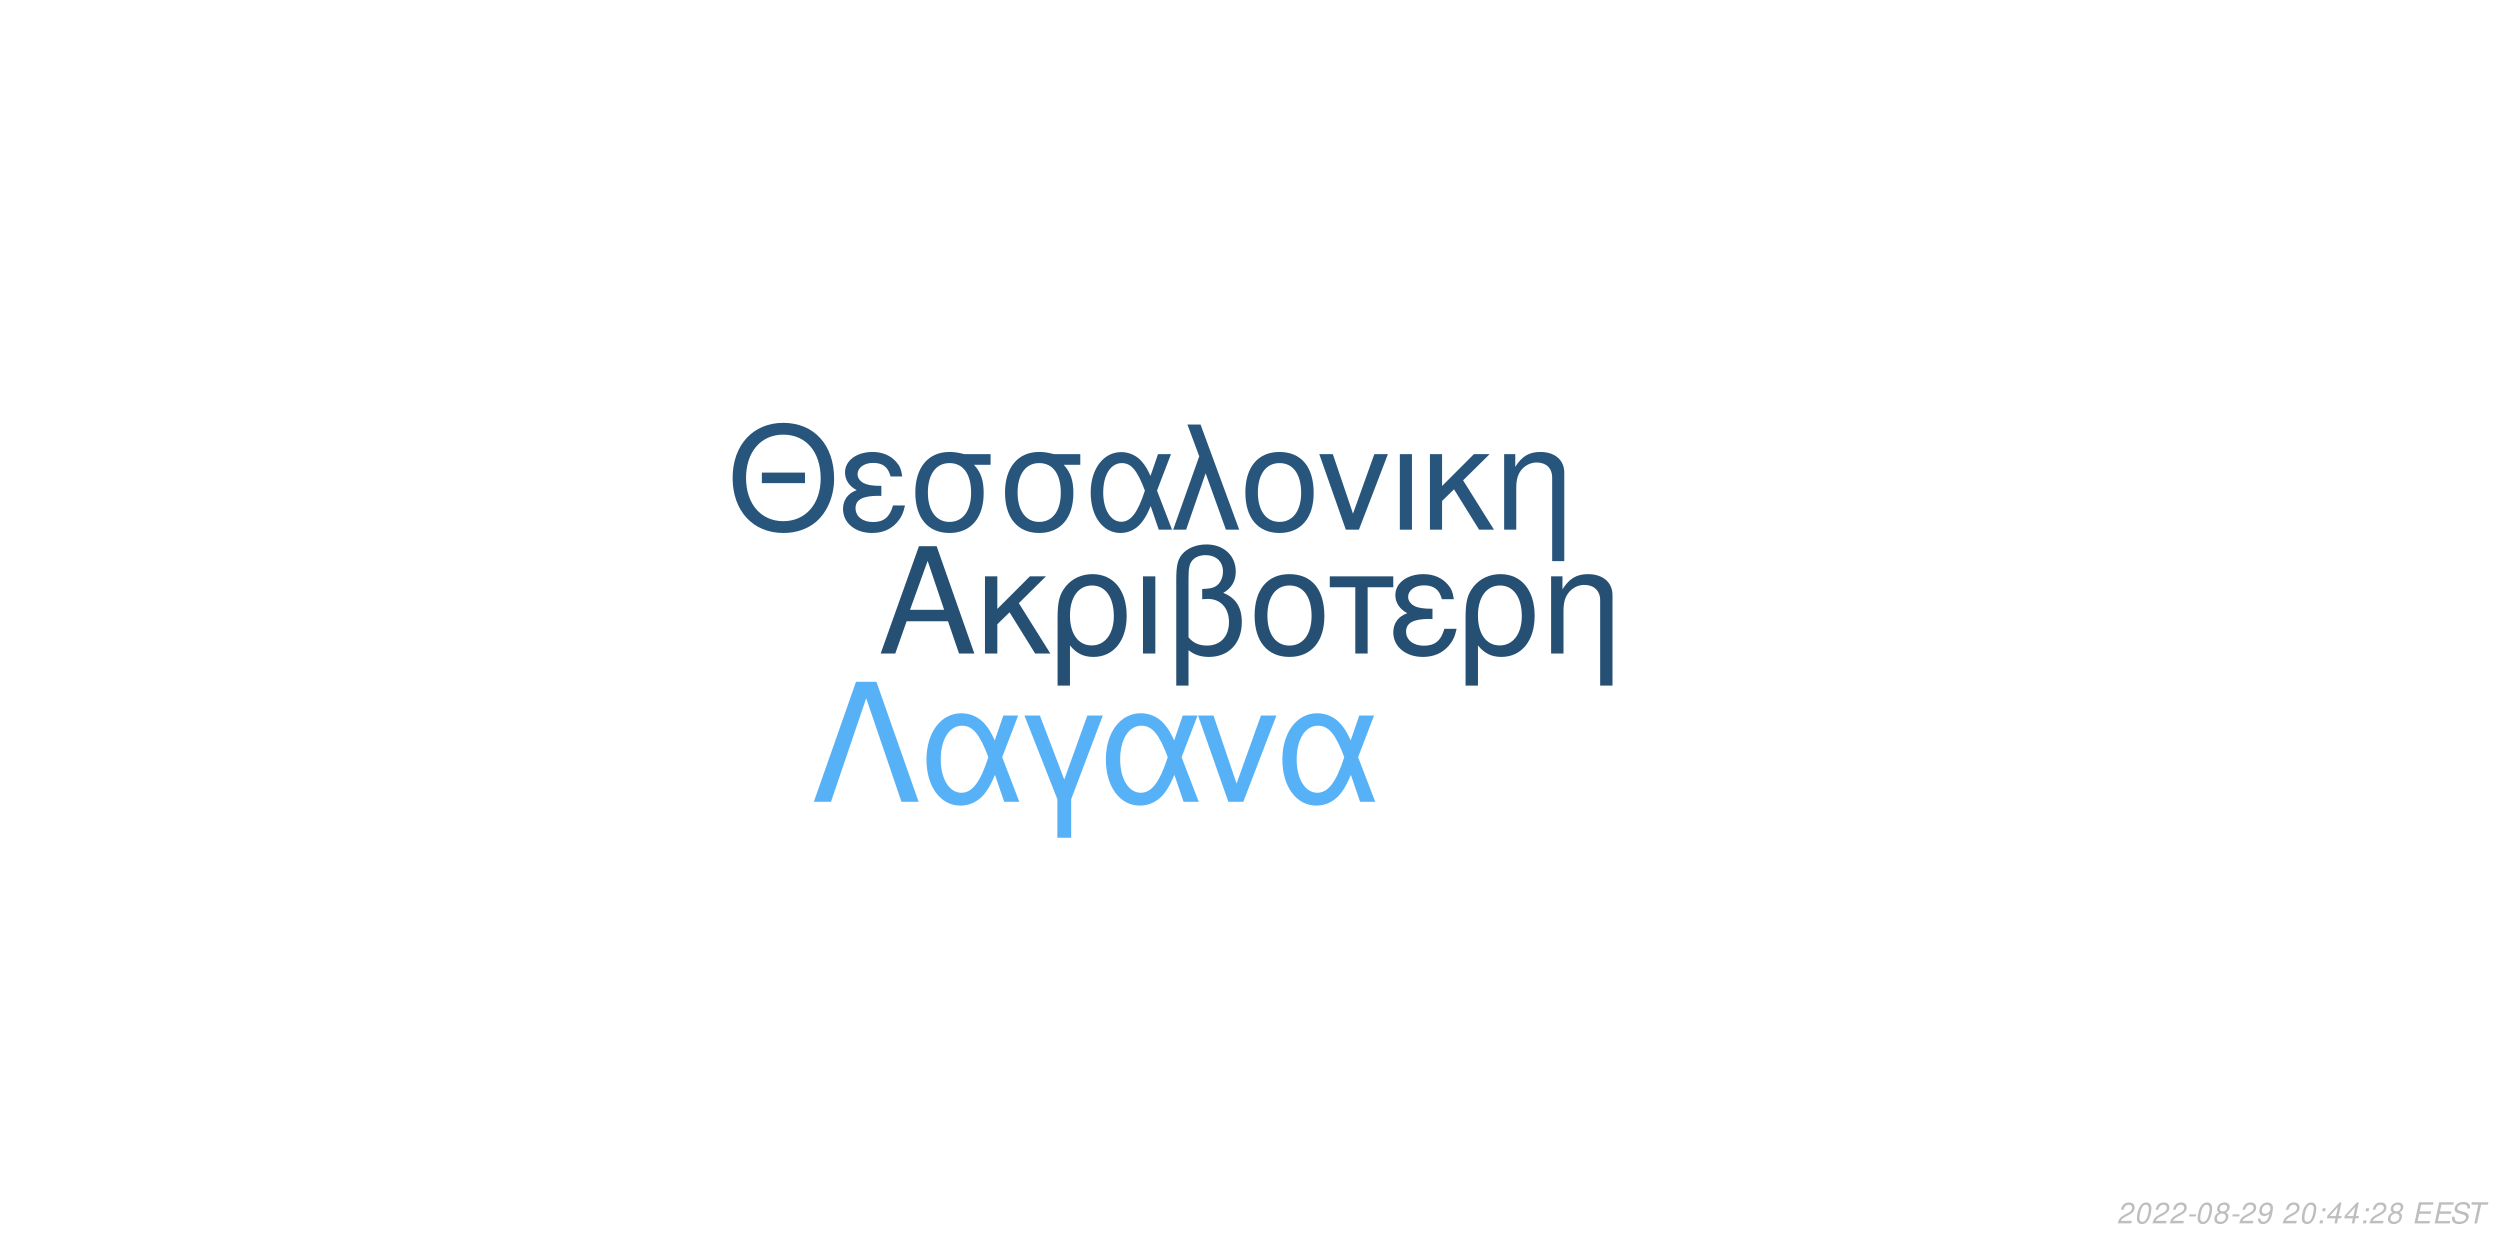
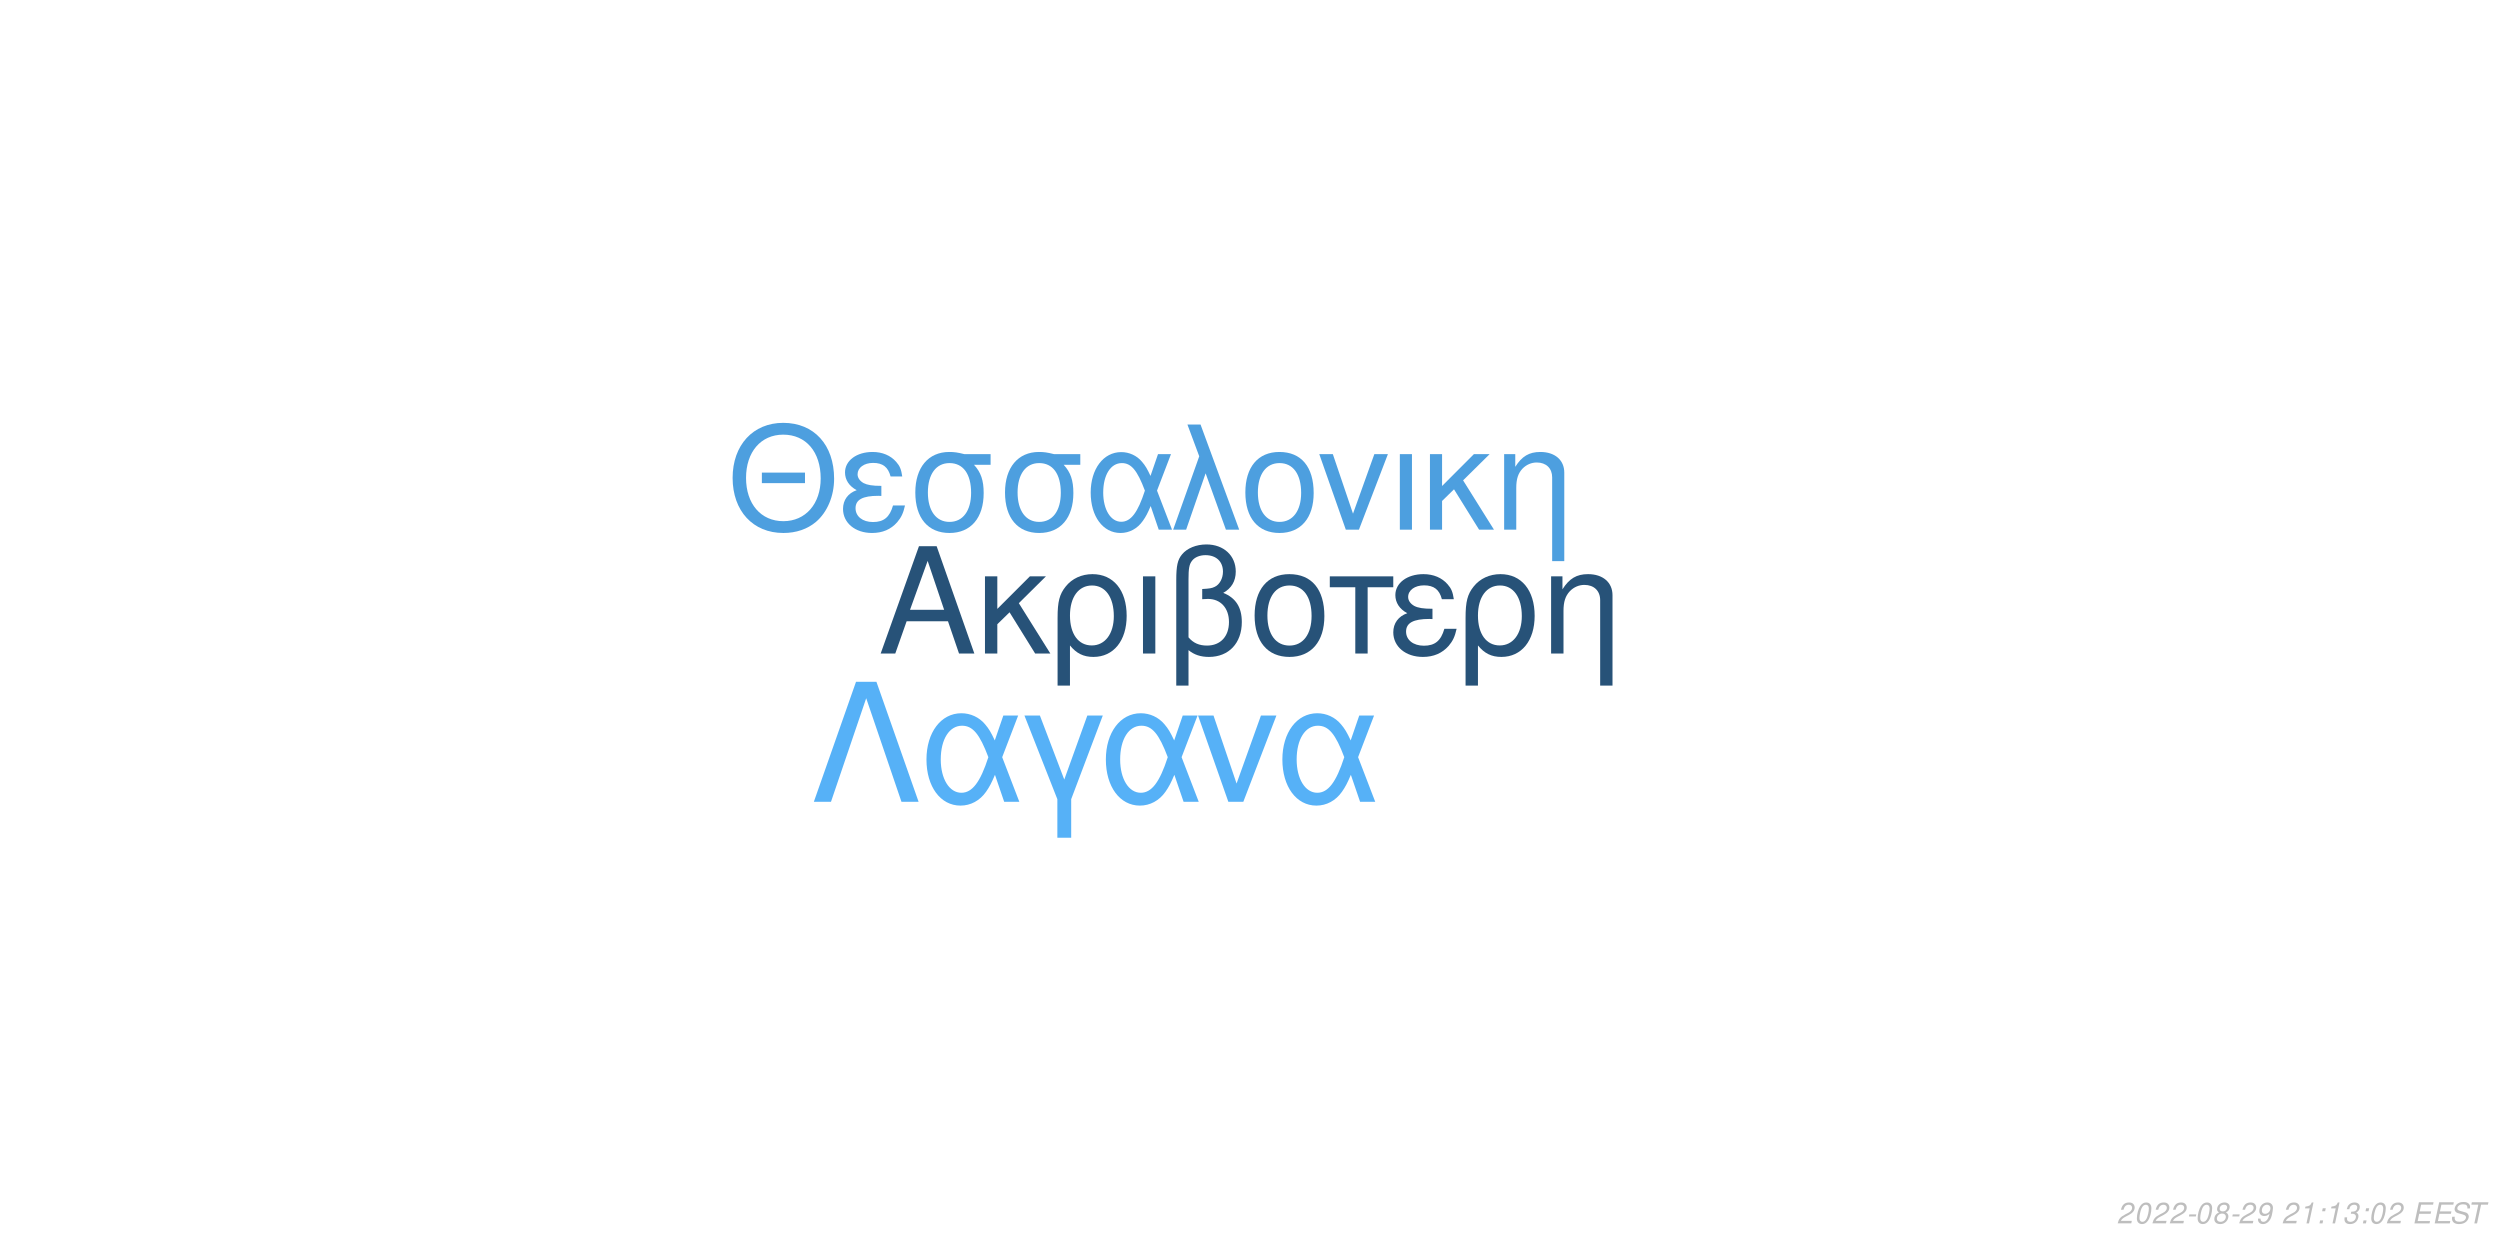
<svg xmlns="http://www.w3.org/2000/svg" xmlns:xlink="http://www.w3.org/1999/xlink" width="864pt" height="432pt" viewBox="0 0 864 432" version="1.1">
  <defs>
    <g>
      <symbol overflow="visible" id="glyph0-0">
        <path style="stroke:none;" d="" />
      </symbol>
      <symbol overflow="visible" id="glyph0-1">
        <path style="stroke:none;" d="M 24.125 -11.141 L 27.938 0 L 33.234 0 L 20.203 -37.094 L 14.094 -37.094 L 0.859 0 L 5.906 0 L 9.828 -11.141 Z M 22.797 -15.109 L 11 -15.109 L 17.094 -32.016 Z M 22.797 -15.109 " />
      </symbol>
      <symbol overflow="visible" id="glyph0-2">
        <path style="stroke:none;" d="M 7.172 -15.422 L 7.172 -26.672 L 2.906 -26.672 L 2.906 0 L 7.172 0 L 7.172 -10.125 L 11.406 -14.25 L 20.25 0 L 25.5 0 L 14.609 -17.406 L 23.969 -26.672 L 18.422 -26.672 Z M 7.172 -15.422 " />
      </symbol>
      <symbol overflow="visible" id="glyph0-3">
        <path style="stroke:none;" d="M 3 11.094 L 7.281 11.094 L 7.281 -2.797 C 9.516 -0.047 11.953 1.172 15.375 1.172 C 22.344 1.172 26.875 -4.422 26.875 -13.031 C 26.875 -21.891 22.297 -27.438 15.062 -27.438 C 11.297 -27.438 7.984 -25.906 5.797 -23.156 C 3.672 -20.516 3 -17.969 3 -12.359 Z M 14.906 -23.516 C 19.547 -23.516 22.438 -19.438 22.438 -12.922 C 22.438 -6.812 19.391 -2.797 14.812 -2.797 C 10.172 -2.797 7.281 -6.766 7.281 -13.125 C 7.281 -19.484 10.234 -23.516 14.906 -23.516 Z M 14.906 -23.516 " />
      </symbol>
      <symbol overflow="visible" id="glyph0-4">
        <path style="stroke:none;" d="M 3.516 0 L 7.781 0 L 7.781 -26.672 L 3.516 -26.672 Z M 3.516 0 " />
      </symbol>
      <symbol overflow="visible" id="glyph0-5">
        <path style="stroke:none;" d="M 4.016 11.094 L 8.25 11.094 L 8.25 -1.172 C 10.172 0.406 12.422 1.172 15.312 1.172 C 22.188 1.172 26.672 -3.609 26.672 -10.891 C 26.672 -15.984 24.578 -19.234 20.25 -20.969 C 23.109 -22.547 24.578 -25.031 24.578 -28.344 C 24.578 -33.844 20.406 -37.703 14.453 -37.703 C 10.938 -37.703 7.734 -36.391 6 -34.25 C 4.484 -32.422 4.016 -30.328 4.016 -25.391 Z M 8.25 -25.656 C 8.25 -29.359 8.5 -30.844 9.469 -32.062 C 10.375 -33.281 12.156 -34 14.094 -34 C 17.812 -34 20.156 -31.812 20.156 -28.297 C 20.156 -25.953 18.984 -23.812 17.297 -23.047 C 16.281 -22.547 15.469 -22.438 12.984 -22.297 L 12.984 -18.781 C 13.734 -18.828 14.344 -18.875 14.969 -18.875 C 19.344 -18.875 22.234 -15.719 22.234 -10.891 C 22.234 -5.906 19.281 -2.75 14.656 -2.75 C 11.953 -2.75 9.922 -3.609 8.25 -5.594 Z M 8.25 -25.656 " />
      </symbol>
      <symbol overflow="visible" id="glyph0-6">
        <path style="stroke:none;" d="M 14.094 -27.438 C 6.562 -27.438 2.094 -22.094 2.094 -13.125 C 2.094 -4.125 6.562 1.172 14.141 1.172 C 21.672 1.172 26.203 -4.172 26.203 -12.922 C 26.203 -22.188 21.828 -27.438 14.094 -27.438 Z M 14.141 -23.516 C 18.938 -23.516 21.781 -19.594 21.781 -12.984 C 21.781 -6.672 18.828 -2.75 14.141 -2.75 C 9.422 -2.75 6.516 -6.672 6.516 -13.125 C 6.516 -19.594 9.422 -23.516 14.141 -23.516 Z M 14.141 -23.516 " />
      </symbol>
      <symbol overflow="visible" id="glyph0-7">
        <path style="stroke:none;" d="M 7.891 0 L 12.156 0 L 12.156 -22.906 L 21.016 -22.906 L 21.016 -26.672 L -0.922 -26.672 L -0.922 -22.906 L 7.891 -22.906 Z M 7.891 0 " />
      </symbol>
      <symbol overflow="visible" id="glyph0-8">
        <path style="stroke:none;" d="M 14.562 -15.469 C 11.344 -15.469 9.562 -15.781 8.297 -16.438 C 6.922 -17.203 6.156 -18.328 6.156 -19.547 C 6.156 -21.891 8.453 -23.562 11.656 -23.562 C 15.062 -23.562 16.953 -22.094 17.812 -18.781 L 21.938 -18.781 C 21.578 -21.266 21.062 -22.5 19.797 -23.922 C 17.812 -26.203 14.906 -27.438 11.453 -27.438 C 5.797 -27.438 1.734 -24.375 1.734 -20.203 C 1.734 -17.609 3.156 -15.375 5.859 -13.938 C 2.797 -12.875 1.016 -10.484 1.016 -7.328 C 1.016 -2.391 5.297 1.172 11.25 1.172 C 14.969 1.172 17.906 -0.109 20.156 -2.641 C 21.578 -4.328 22.297 -5.797 22.906 -8.547 L 18.672 -8.547 C 17.5 -4.422 15.422 -2.703 11.609 -2.703 C 7.938 -2.703 5.438 -4.688 5.438 -7.578 C 5.438 -10.578 7.938 -11.953 13.484 -11.953 C 13.641 -11.953 14.094 -11.953 14.562 -11.906 Z M 14.562 -15.469 " />
      </symbol>
      <symbol overflow="visible" id="glyph0-9">
        <path style="stroke:none;" d="M 3.562 -26.672 L 3.562 0 L 7.844 0 L 7.844 -14.703 C 7.844 -17.906 8.5 -19.891 10.031 -21.531 C 11.406 -22.953 13.188 -23.719 15.062 -23.719 C 18.375 -23.719 20.516 -21.672 20.516 -18.469 L 20.516 11.094 L 24.781 11.094 L 24.781 -20.156 C 24.781 -24.578 21.469 -27.438 16.328 -27.438 C 12.359 -27.438 9.828 -25.906 7.484 -22.188 L 7.484 -26.672 Z M 3.562 -26.672 " />
      </symbol>
      <symbol overflow="visible" id="glyph1-0">
        <path style="stroke:none;" d="" />
      </symbol>
      <symbol overflow="visible" id="glyph1-1">
        <path style="stroke:none;" d="M 26.859 -19.734 L 11.953 -19.734 L 11.953 -16.094 L 26.859 -16.094 Z M 19.328 -36.922 C 8.922 -36.922 1.844 -29.25 1.844 -17.891 C 1.844 -6.484 8.875 1.141 19.391 1.141 C 23.812 1.141 27.703 -0.203 30.641 -2.688 C 34.578 -6.031 36.922 -11.656 36.922 -17.594 C 36.922 -29.297 30 -36.922 19.328 -36.922 Z M 19.328 -32.844 C 27.203 -32.844 32.281 -26.906 32.281 -17.688 C 32.281 -8.922 27.062 -2.938 19.391 -2.938 C 11.609 -2.938 6.484 -8.922 6.484 -17.891 C 6.484 -26.859 11.609 -32.844 19.328 -32.844 Z M 19.328 -32.844 " />
      </symbol>
      <symbol overflow="visible" id="glyph1-2">
        <path style="stroke:none;" d="M 14.25 -15.141 C 11.109 -15.141 9.375 -15.453 8.125 -16.094 C 6.781 -16.844 6.031 -17.938 6.031 -19.141 C 6.031 -21.422 8.266 -23.078 11.406 -23.078 C 14.75 -23.078 16.594 -21.625 17.438 -18.391 L 21.469 -18.391 C 21.125 -20.828 20.625 -22.031 19.391 -23.422 C 17.438 -25.656 14.594 -26.859 11.219 -26.859 C 5.688 -26.859 1.688 -23.875 1.688 -19.781 C 1.688 -17.234 3.094 -15.047 5.734 -13.656 C 2.734 -12.609 1 -10.266 1 -7.172 C 1 -2.344 5.188 1.141 11.016 1.141 C 14.656 1.141 17.547 -0.094 19.734 -2.594 C 21.125 -4.234 21.828 -5.688 22.422 -8.375 L 18.281 -8.375 C 17.141 -4.328 15.094 -2.641 11.359 -2.641 C 7.766 -2.641 5.328 -4.578 5.328 -7.422 C 5.328 -10.359 7.766 -11.703 13.203 -11.703 C 13.359 -11.703 13.797 -11.703 14.25 -11.656 Z M 14.25 -15.141 " />
      </symbol>
      <symbol overflow="visible" id="glyph1-3">
        <path style="stroke:none;" d="M 29 -26.109 L 19.938 -26.109 C 17.594 -26.703 16.438 -26.859 14.703 -26.859 C 7.469 -26.859 2.984 -21.469 2.984 -12.859 C 2.984 -4.031 7.375 1.141 14.797 1.141 C 22.172 1.141 26.609 -4.078 26.609 -12.656 C 26.609 -17.047 25.656 -19.828 23.266 -22.422 L 29 -22.422 Z M 14.797 -23.016 C 19.531 -23.016 22.266 -19.234 22.266 -12.75 C 22.266 -6.531 19.438 -2.688 14.797 -2.688 C 10.172 -2.688 7.328 -6.531 7.328 -12.859 C 7.328 -19.188 10.172 -23.016 14.797 -23.016 Z M 14.797 -23.016 " />
      </symbol>
      <symbol overflow="visible" id="glyph1-4">
        <path style="stroke:none;" d="M 29.344 -26.109 L 24.859 -26.109 L 22.266 -18.578 C 21.125 -21.031 20.484 -22.125 19.328 -23.469 C 17.547 -25.609 14.906 -26.812 12.156 -26.812 C 5.984 -26.812 1.594 -20.984 1.594 -12.812 C 1.594 -4.578 5.828 1.141 11.906 1.141 C 14.953 1.141 17.734 -0.344 19.625 -3.047 C 20.672 -4.531 21.281 -5.688 22.328 -8.172 L 25.109 0 L 29.703 0 L 24.516 -13.5 Z M 20.328 -13.5 C 17.891 -5.922 15.453 -2.734 12.156 -2.734 C 8.516 -2.734 5.922 -6.922 5.922 -12.812 C 5.922 -18.938 8.516 -23.016 12.359 -23.016 C 15.594 -23.016 17.688 -20.531 20.328 -13.5 Z M 20.328 -13.5 " />
      </symbol>
      <symbol overflow="visible" id="glyph1-5">
        <path style="stroke:none;" d="M 1.094 0 L 5.578 0 L 12.312 -19.484 L 19.328 0 L 23.922 0 L 10.562 -36.328 L 6.031 -36.328 L 10.109 -25.359 Z M 1.094 0 " />
      </symbol>
      <symbol overflow="visible" id="glyph1-6">
        <path style="stroke:none;" d="M 13.797 -26.859 C 6.422 -26.859 2.047 -21.625 2.047 -12.859 C 2.047 -4.031 6.422 1.141 13.859 1.141 C 21.234 1.141 25.656 -4.078 25.656 -12.656 C 25.656 -21.719 21.375 -26.859 13.797 -26.859 Z M 13.859 -23.016 C 18.531 -23.016 21.328 -19.188 21.328 -12.703 C 21.328 -6.531 18.438 -2.688 13.859 -2.688 C 9.219 -2.688 6.375 -6.531 6.375 -12.859 C 6.375 -19.188 9.219 -23.016 13.859 -23.016 Z M 13.859 -23.016 " />
      </symbol>
      <symbol overflow="visible" id="glyph1-7">
        <path style="stroke:none;" d="M 14.297 0 L 24.312 -26.109 L 19.625 -26.109 L 12.25 -5.531 L 5.281 -26.109 L 0.594 -26.109 L 9.766 0 Z M 14.297 0 " />
      </symbol>
      <symbol overflow="visible" id="glyph1-8">
        <path style="stroke:none;" d="M 3.438 0 L 7.625 0 L 7.625 -26.109 L 3.438 -26.109 Z M 3.438 0 " />
      </symbol>
      <symbol overflow="visible" id="glyph1-9">
        <path style="stroke:none;" d="M 7.031 -15.094 L 7.031 -26.109 L 2.844 -26.109 L 2.844 0 L 7.031 0 L 7.031 -9.922 L 11.156 -13.953 L 19.828 0 L 24.969 0 L 14.297 -17.047 L 23.469 -26.109 L 18.031 -26.109 Z M 7.031 -15.094 " />
      </symbol>
      <symbol overflow="visible" id="glyph1-10">
        <path style="stroke:none;" d="M 3.484 -26.109 L 3.484 0 L 7.672 0 L 7.672 -14.406 C 7.672 -17.547 8.328 -19.484 9.812 -21.078 C 11.156 -22.469 12.906 -23.219 14.75 -23.219 C 17.984 -23.219 20.078 -21.234 20.078 -18.094 L 20.078 10.859 L 24.266 10.859 L 24.266 -19.734 C 24.266 -24.062 21.031 -26.859 16 -26.859 C 12.109 -26.859 9.609 -25.359 7.328 -21.719 L 7.328 -26.109 Z M 3.484 -26.109 " />
      </symbol>
      <symbol overflow="visible" id="glyph2-0">
        <path style="stroke:none;" d="" />
      </symbol>
      <symbol overflow="visible" id="glyph2-1">
        <path style="stroke:none;" d="M 22.531 -41.484 L 15.484 -41.484 L 0.906 0 L 6.828 0 L 19 -35.797 L 31.188 0 L 37.109 0 Z M 22.531 -41.484 " />
      </symbol>
      <symbol overflow="visible" id="glyph2-2">
        <path style="stroke:none;" d="M 33.516 -29.812 L 28.391 -29.812 L 25.438 -21.219 C 24.125 -24.016 23.391 -25.266 22.078 -26.797 C 20.031 -29.25 17.016 -30.609 13.891 -30.609 C 6.828 -30.609 1.828 -23.953 1.828 -14.625 C 1.828 -5.234 6.656 1.312 13.594 1.312 C 17.078 1.312 20.266 -0.391 22.422 -3.469 C 23.609 -5.172 24.297 -6.484 25.5 -9.328 L 28.688 0 L 33.922 0 L 28 -15.422 Z M 23.219 -15.422 C 20.422 -6.766 17.641 -3.125 13.891 -3.125 C 9.734 -3.125 6.766 -7.906 6.766 -14.625 C 6.766 -21.625 9.734 -26.297 14.109 -26.297 C 17.812 -26.297 20.203 -23.453 23.219 -15.422 Z M 23.219 -15.422 " />
      </symbol>
      <symbol overflow="visible" id="glyph2-3">
        <path style="stroke:none;" d="M 12.062 12.406 L 16.844 12.406 L 16.844 -0.906 L 27.766 -29.812 L 22.422 -29.812 L 14.453 -7.688 L 6.031 -29.812 L 0.688 -29.812 L 12.062 -0.906 Z M 12.062 12.406 " />
      </symbol>
      <symbol overflow="visible" id="glyph2-4">
        <path style="stroke:none;" d="M 16.328 0 L 27.766 -29.812 L 22.422 -29.812 L 14 -6.312 L 6.031 -29.812 L 0.688 -29.812 L 11.156 0 Z M 16.328 0 " />
      </symbol>
      <symbol overflow="visible" id="glyph3-0">
        <path style="stroke:none;" d="" />
      </symbol>
      <symbol overflow="visible" id="glyph3-1">
        <path style="stroke:none;" d="M 5.234 -0.875 L 1.469 -0.875 C 1.641 -1.375 2.203 -1.891 3.109 -2.344 L 4.234 -2.938 C 5.562 -3.625 6.219 -4.469 6.219 -5.484 C 6.219 -5.938 6.062 -6.359 5.797 -6.656 C 5.469 -7.047 4.984 -7.234 4.312 -7.234 C 2.766 -7.234 1.891 -6.453 1.484 -4.734 L 2.375 -4.734 C 2.484 -5.188 2.609 -5.484 2.797 -5.75 C 3.094 -6.203 3.609 -6.453 4.188 -6.453 C 4.891 -6.453 5.344 -6.031 5.344 -5.375 C 5.344 -4.703 4.859 -4.094 4.016 -3.656 L 2.984 -3.125 C 1.234 -2.188 0.797 -1.656 0.344 -0.016 L 5.047 -0.016 Z M 5.234 -0.875 " />
      </symbol>
      <symbol overflow="visible" id="glyph3-2">
        <path style="stroke:none;" d="M 4.203 -7.234 C 3.375 -7.234 2.688 -6.812 2.125 -5.984 C 1.484 -5.047 0.984 -3.188 0.984 -1.734 C 0.984 -1.109 1.172 -0.562 1.484 -0.266 C 1.797 0.047 2.281 0.234 2.766 0.234 C 3.625 0.234 4.281 -0.156 4.859 -1.016 C 5.516 -1.953 6 -3.797 6 -5.266 C 6 -6.5 5.328 -7.234 4.203 -7.234 Z M 4.094 -6.453 C 4.734 -6.453 5.125 -5.984 5.125 -5.156 C 5.125 -4.203 4.781 -2.625 4.406 -1.812 C 3.984 -0.938 3.516 -0.547 2.875 -0.547 C 2.25 -0.547 1.875 -1.031 1.875 -1.828 C 1.875 -2.797 2.203 -4.344 2.594 -5.203 C 2.984 -6.047 3.453 -6.453 4.094 -6.453 Z M 4.094 -6.453 " />
      </symbol>
      <symbol overflow="visible" id="glyph3-3">
        <path style="stroke:none;" d="M 3.516 -3.125 L 1.125 -3.125 L 0.969 -2.406 L 3.359 -2.406 Z M 3.516 -3.125 " />
      </symbol>
      <symbol overflow="visible" id="glyph3-4">
        <path style="stroke:none;" d="M 4.766 -3.797 C 5.078 -3.969 5.234 -4.078 5.438 -4.234 C 5.812 -4.594 6.062 -5.172 6.062 -5.734 C 6.062 -6.625 5.344 -7.234 4.266 -7.234 C 2.812 -7.234 1.703 -6.219 1.703 -4.875 C 1.703 -4.406 1.875 -4.125 2.359 -3.812 C 1.297 -3.312 0.75 -2.516 0.75 -1.469 C 0.75 -0.438 1.547 0.234 2.812 0.234 C 3.656 0.234 4.359 -0.094 4.938 -0.734 C 5.359 -1.234 5.609 -1.859 5.609 -2.438 C 5.609 -3.047 5.312 -3.516 4.766 -3.797 Z M 4.109 -6.453 C 4.797 -6.453 5.188 -6.125 5.188 -5.578 C 5.188 -5.266 5.062 -4.922 4.859 -4.672 C 4.562 -4.312 4.188 -4.156 3.656 -4.156 C 2.984 -4.156 2.594 -4.453 2.594 -4.984 C 2.594 -5.859 3.203 -6.453 4.109 -6.453 Z M 3.453 -3.406 C 4.234 -3.406 4.734 -2.984 4.734 -2.312 C 4.734 -1.312 3.922 -0.547 2.875 -0.547 C 2.125 -0.547 1.625 -0.969 1.625 -1.625 C 1.625 -2.609 2.438 -3.406 3.453 -3.406 Z M 3.453 -3.406 " />
      </symbol>
      <symbol overflow="visible" id="glyph3-5">
        <path style="stroke:none;" d="M 0.844 -1.656 C 0.844 -1.547 0.844 -1.438 0.844 -1.375 C 0.844 -0.406 1.531 0.234 2.578 0.234 C 3.203 0.234 3.766 0.016 4.297 -0.438 C 4.938 -1 5.312 -1.656 5.594 -2.719 C 5.844 -3.672 6.016 -4.766 6.016 -5.375 C 6.016 -5.844 5.844 -6.328 5.547 -6.656 C 5.203 -7.031 4.703 -7.234 4.062 -7.234 C 2.516 -7.234 1.297 -5.938 1.297 -4.266 C 1.297 -3.203 1.984 -2.547 3.047 -2.547 C 3.484 -2.547 3.953 -2.672 4.281 -2.891 C 4.406 -2.984 4.547 -3.078 4.828 -3.344 C 4.438 -1.484 3.703 -0.547 2.703 -0.547 C 2.109 -0.547 1.719 -0.938 1.719 -1.547 L 1.719 -1.656 Z M 3.953 -6.453 C 4.625 -6.453 5.141 -5.953 5.141 -5.281 C 5.141 -4.188 4.312 -3.312 3.297 -3.312 C 2.594 -3.312 2.172 -3.734 2.172 -4.453 C 2.172 -5.562 2.984 -6.453 3.953 -6.453 Z M 3.953 -6.453 " />
      </symbol>
      <symbol overflow="visible" id="glyph3-6">
        <path style="stroke:none;" d="" />
      </symbol>
      <symbol overflow="visible" id="glyph3-7">
+         <path style="stroke:none;" d="M 3.703 -5.188 L 2.594 0 L 3.469 0 L 5.016 -7.234 L 4.438 -7.234 C 3.906 -6.156 3.688 -6.016 2.234 -5.812 L 2.109 -5.188 Z M 3.703 -5.188 " />
+       </symbol>
+       <symbol overflow="visible" id="glyph3-8">
        <path style="stroke:none;" d="M 2.359 -1.031 L 1.312 -1.031 L 1.094 0 L 2.141 0 Z M 3.266 -5.234 L 2.219 -5.234 L 2 -4.203 L 3.047 -4.203 Z M 3.266 -5.234 " />
      </symbol>
-       <symbol overflow="visible" id="glyph3-8">
-         <path style="stroke:none;" d="M 3.625 -1.75 L 3.266 0 L 4.141 0 L 4.516 -1.75 L 5.562 -1.75 L 5.734 -2.531 L 4.688 -2.531 L 5.688 -7.234 L 5.016 -7.234 L 0.844 -2.672 L 0.641 -1.75 Z M 3.797 -2.531 L 1.594 -2.531 L 4.469 -5.703 Z M 3.797 -2.531 " />
+       <symbol overflow="visible" id="glyph3-9">
+         <path style="stroke:none;" d="M 2.922 -3.312 C 3.125 -3.344 3.234 -3.344 3.375 -3.344 C 4.203 -3.344 4.688 -3 4.688 -2.406 C 4.688 -1.312 3.906 -0.547 2.781 -0.547 C 2.047 -0.547 1.594 -0.938 1.594 -1.562 C 1.594 -1.719 1.609 -1.844 1.656 -2.094 L 0.766 -2.094 C 0.734 -1.797 0.719 -1.641 0.719 -1.469 C 0.719 -0.375 1.406 0.234 2.641 0.234 C 3.547 0.234 4.297 -0.078 4.812 -0.656 C 5.266 -1.156 5.562 -1.875 5.562 -2.547 C 5.562 -3.125 5.344 -3.453 4.797 -3.734 C 5.641 -4.234 6.016 -4.844 6.016 -5.734 C 6.016 -6.656 5.312 -7.234 4.203 -7.234 C 3.375 -7.234 2.672 -6.938 2.188 -6.375 C 1.891 -6.031 1.703 -5.641 1.516 -4.906 L 2.391 -4.906 C 2.5 -5.359 2.594 -5.594 2.734 -5.812 C 3.047 -6.234 3.516 -6.453 4.078 -6.453 C 4.734 -6.453 5.141 -6.125 5.141 -5.578 C 5.141 -5.188 5.016 -4.797 4.797 -4.547 C 4.516 -4.234 4 -4.062 3.266 -4.062 L 3.078 -4.062 Z M 2.922 -3.312 " />
      </symbol>
-       <symbol overflow="visible" id="glyph3-9">
+       <symbol overflow="visible" id="glyph3-10">
        <path style="stroke:none;" d="M 2.547 -3.312 L 6.5 -3.312 L 6.688 -4.141 L 2.719 -4.141 L 3.219 -6.469 L 7.344 -6.469 L 7.516 -7.297 L 2.453 -7.297 L 0.906 0 L 6.125 0 L 6.297 -0.812 L 2.016 -0.812 Z M 2.547 -3.312 " />
      </symbol>
-       <symbol overflow="visible" id="glyph3-10">
+       <symbol overflow="visible" id="glyph3-11">
        <path style="stroke:none;" d="M 7.062 -5.156 C 7.125 -5.438 7.141 -5.562 7.141 -5.703 C 7.141 -6.156 6.938 -6.594 6.594 -6.891 C 6.188 -7.25 5.656 -7.406 4.875 -7.406 C 3.844 -7.406 3.047 -7.125 2.5 -6.562 C 2.094 -6.141 1.781 -5.438 1.781 -4.922 C 1.781 -4.297 2.219 -3.766 2.891 -3.562 L 4.594 -3.094 C 5.406 -2.859 5.734 -2.578 5.734 -2.094 C 5.734 -1.781 5.547 -1.406 5.266 -1.141 C 4.844 -0.766 4.266 -0.578 3.453 -0.578 C 2.328 -0.578 1.812 -0.984 1.812 -1.906 C 1.812 -2.047 1.812 -2.125 1.844 -2.312 L 0.984 -2.312 C 0.906 -2.062 0.891 -1.906 0.891 -1.688 C 0.891 -0.484 1.797 0.234 3.297 0.234 C 4.359 0.234 5.234 -0.062 5.812 -0.609 C 6.344 -1.078 6.688 -1.797 6.688 -2.375 C 6.688 -2.641 6.609 -2.906 6.453 -3.156 C 6.234 -3.5 5.938 -3.703 5.469 -3.828 L 3.75 -4.312 C 2.984 -4.547 2.734 -4.734 2.734 -5.188 C 2.734 -5.547 2.875 -5.844 3.188 -6.109 C 3.547 -6.438 4.031 -6.594 4.703 -6.594 C 5.266 -6.594 5.688 -6.484 5.906 -6.297 C 6.094 -6.125 6.219 -5.797 6.219 -5.516 C 6.219 -5.422 6.203 -5.344 6.188 -5.156 Z M 7.062 -5.156 " />
      </symbol>
-       <symbol overflow="visible" id="glyph3-11">
+       <symbol overflow="visible" id="glyph3-12">
        <path style="stroke:none;" d="M 4.938 -6.469 L 7.312 -6.469 L 7.484 -7.297 L 1.75 -7.297 L 1.578 -6.469 L 3.984 -6.469 L 2.609 0 L 3.547 0 Z M 4.938 -6.469 " />
      </symbol>
    </g>
  </defs>
  <g id="surface1">
    <rect x="0" y="0" width="864" height="432" style="fill:rgb(100%,100%,100%);fill-opacity:1;stroke:none;" />
-     <g style="fill:rgb(14.51%,30.98%,45.098%);fill-opacity:1;">
+     <g style="fill:rgb(15.294%,32.157%,47.059%);fill-opacity:1;">
      <use xlink:href="#glyph0-1" x="303.5" y="225.861" />
      <use xlink:href="#glyph0-2" x="337.5" y="225.861" />
      <use xlink:href="#glyph0-3" x="362.5" y="225.861" />
      <use xlink:href="#glyph0-4" x="391.5" y="225.861" />
      <use xlink:href="#glyph0-5" x="402.5" y="225.861" />
      <use xlink:href="#glyph0-6" x="431.5" y="225.861" />
      <use xlink:href="#glyph0-7" x="460.5" y="225.861" />
      <use xlink:href="#glyph0-8" x="480.5" y="225.861" />
      <use xlink:href="#glyph0-3" x="503.5" y="225.861" />
      <use xlink:href="#glyph0-9" x="532.5" y="225.861" />
    </g>
-     <g style="fill:rgb(15.686%,33.333%,48.627%);fill-opacity:1;">
+     <g style="fill:rgb(30.196%,62.353%,87.451%);fill-opacity:1;">
      <use xlink:href="#glyph1-1" x="251.348" y="183.058" />
      <use xlink:href="#glyph1-2" x="290.348" y="183.058" />
      <use xlink:href="#glyph1-3" x="313.348" y="183.058" />
      <use xlink:href="#glyph1-3" x="344.348" y="183.058" />
      <use xlink:href="#glyph1-4" x="375.348" y="183.058" />
      <use xlink:href="#glyph1-5" x="404.348" y="183.058" />
      <use xlink:href="#glyph1-6" x="428.348" y="183.058" />
      <use xlink:href="#glyph1-7" x="455.348" y="183.058" />
      <use xlink:href="#glyph1-8" x="480.348" y="183.058" />
      <use xlink:href="#glyph1-9" x="491.348" y="183.058" />
      <use xlink:href="#glyph1-10" x="516.348" y="183.058" />
    </g>
    <g style="fill:rgb(33.725%,69.412%,96.863%);fill-opacity:1;">
      <use xlink:href="#glyph2-1" x="280.359" y="277.105" />
      <use xlink:href="#glyph2-2" x="318.359" y="277.105" />
      <use xlink:href="#glyph2-3" x="353.359" y="277.105" />
      <use xlink:href="#glyph2-2" x="380.359" y="277.105" />
      <use xlink:href="#glyph2-4" x="413.359" y="277.105" />
      <use xlink:href="#glyph2-2" x="441.359" y="277.105" />
    </g>
    <g style="fill:rgb(74.51%,74.51%,74.51%);fill-opacity:1;">
      <use xlink:href="#glyph3-1" x="731.52" y="422.81" />
      <use xlink:href="#glyph3-2" x="737.52" y="422.81" />
      <use xlink:href="#glyph3-1" x="743.52" y="422.81" />
      <use xlink:href="#glyph3-1" x="749.52" y="422.81" />
      <use xlink:href="#glyph3-3" x="755.52" y="422.81" />
      <use xlink:href="#glyph3-2" x="758.52" y="422.81" />
      <use xlink:href="#glyph3-4" x="764.52" y="422.81" />
      <use xlink:href="#glyph3-3" x="770.52" y="422.81" />
      <use xlink:href="#glyph3-1" x="773.52" y="422.81" />
      <use xlink:href="#glyph3-5" x="779.52" y="422.81" />
      <use xlink:href="#glyph3-6" x="785.52" y="422.81" />
      <use xlink:href="#glyph3-1" x="788.52" y="422.81" />
-       <use xlink:href="#glyph3-2" x="794.52" y="422.81" />
-       <use xlink:href="#glyph3-7" x="800.52" y="422.81" />
-       <use xlink:href="#glyph3-8" x="803.52" y="422.81" />
-       <use xlink:href="#glyph3-8" x="809.52" y="422.81" />
-       <use xlink:href="#glyph3-7" x="815.52" y="422.81" />
-       <use xlink:href="#glyph3-1" x="818.52" y="422.81" />
-       <use xlink:href="#glyph3-4" x="824.52" y="422.81" />
+       <use xlink:href="#glyph3-7" x="794.52" y="422.81" />
+       <use xlink:href="#glyph3-8" x="800.52" y="422.81" />
+       <use xlink:href="#glyph3-7" x="803.52" y="422.81" />
+       <use xlink:href="#glyph3-9" x="809.52" y="422.81" />
+       <use xlink:href="#glyph3-8" x="815.52" y="422.81" />
+       <use xlink:href="#glyph3-2" x="818.52" y="422.81" />
+       <use xlink:href="#glyph3-1" x="824.52" y="422.81" />
      <use xlink:href="#glyph3-6" x="830.52" y="422.81" />
-       <use xlink:href="#glyph3-9" x="833.52" y="422.81" />
-       <use xlink:href="#glyph3-9" x="840.52" y="422.81" />
-       <use xlink:href="#glyph3-10" x="846.52" y="422.81" />
-       <use xlink:href="#glyph3-11" x="852.52" y="422.81" />
+       <use xlink:href="#glyph3-10" x="833.52" y="422.81" />
+       <use xlink:href="#glyph3-10" x="840.52" y="422.81" />
+       <use xlink:href="#glyph3-11" x="846.52" y="422.81" />
+       <use xlink:href="#glyph3-12" x="852.52" y="422.81" />
    </g>
  </g>
</svg>
